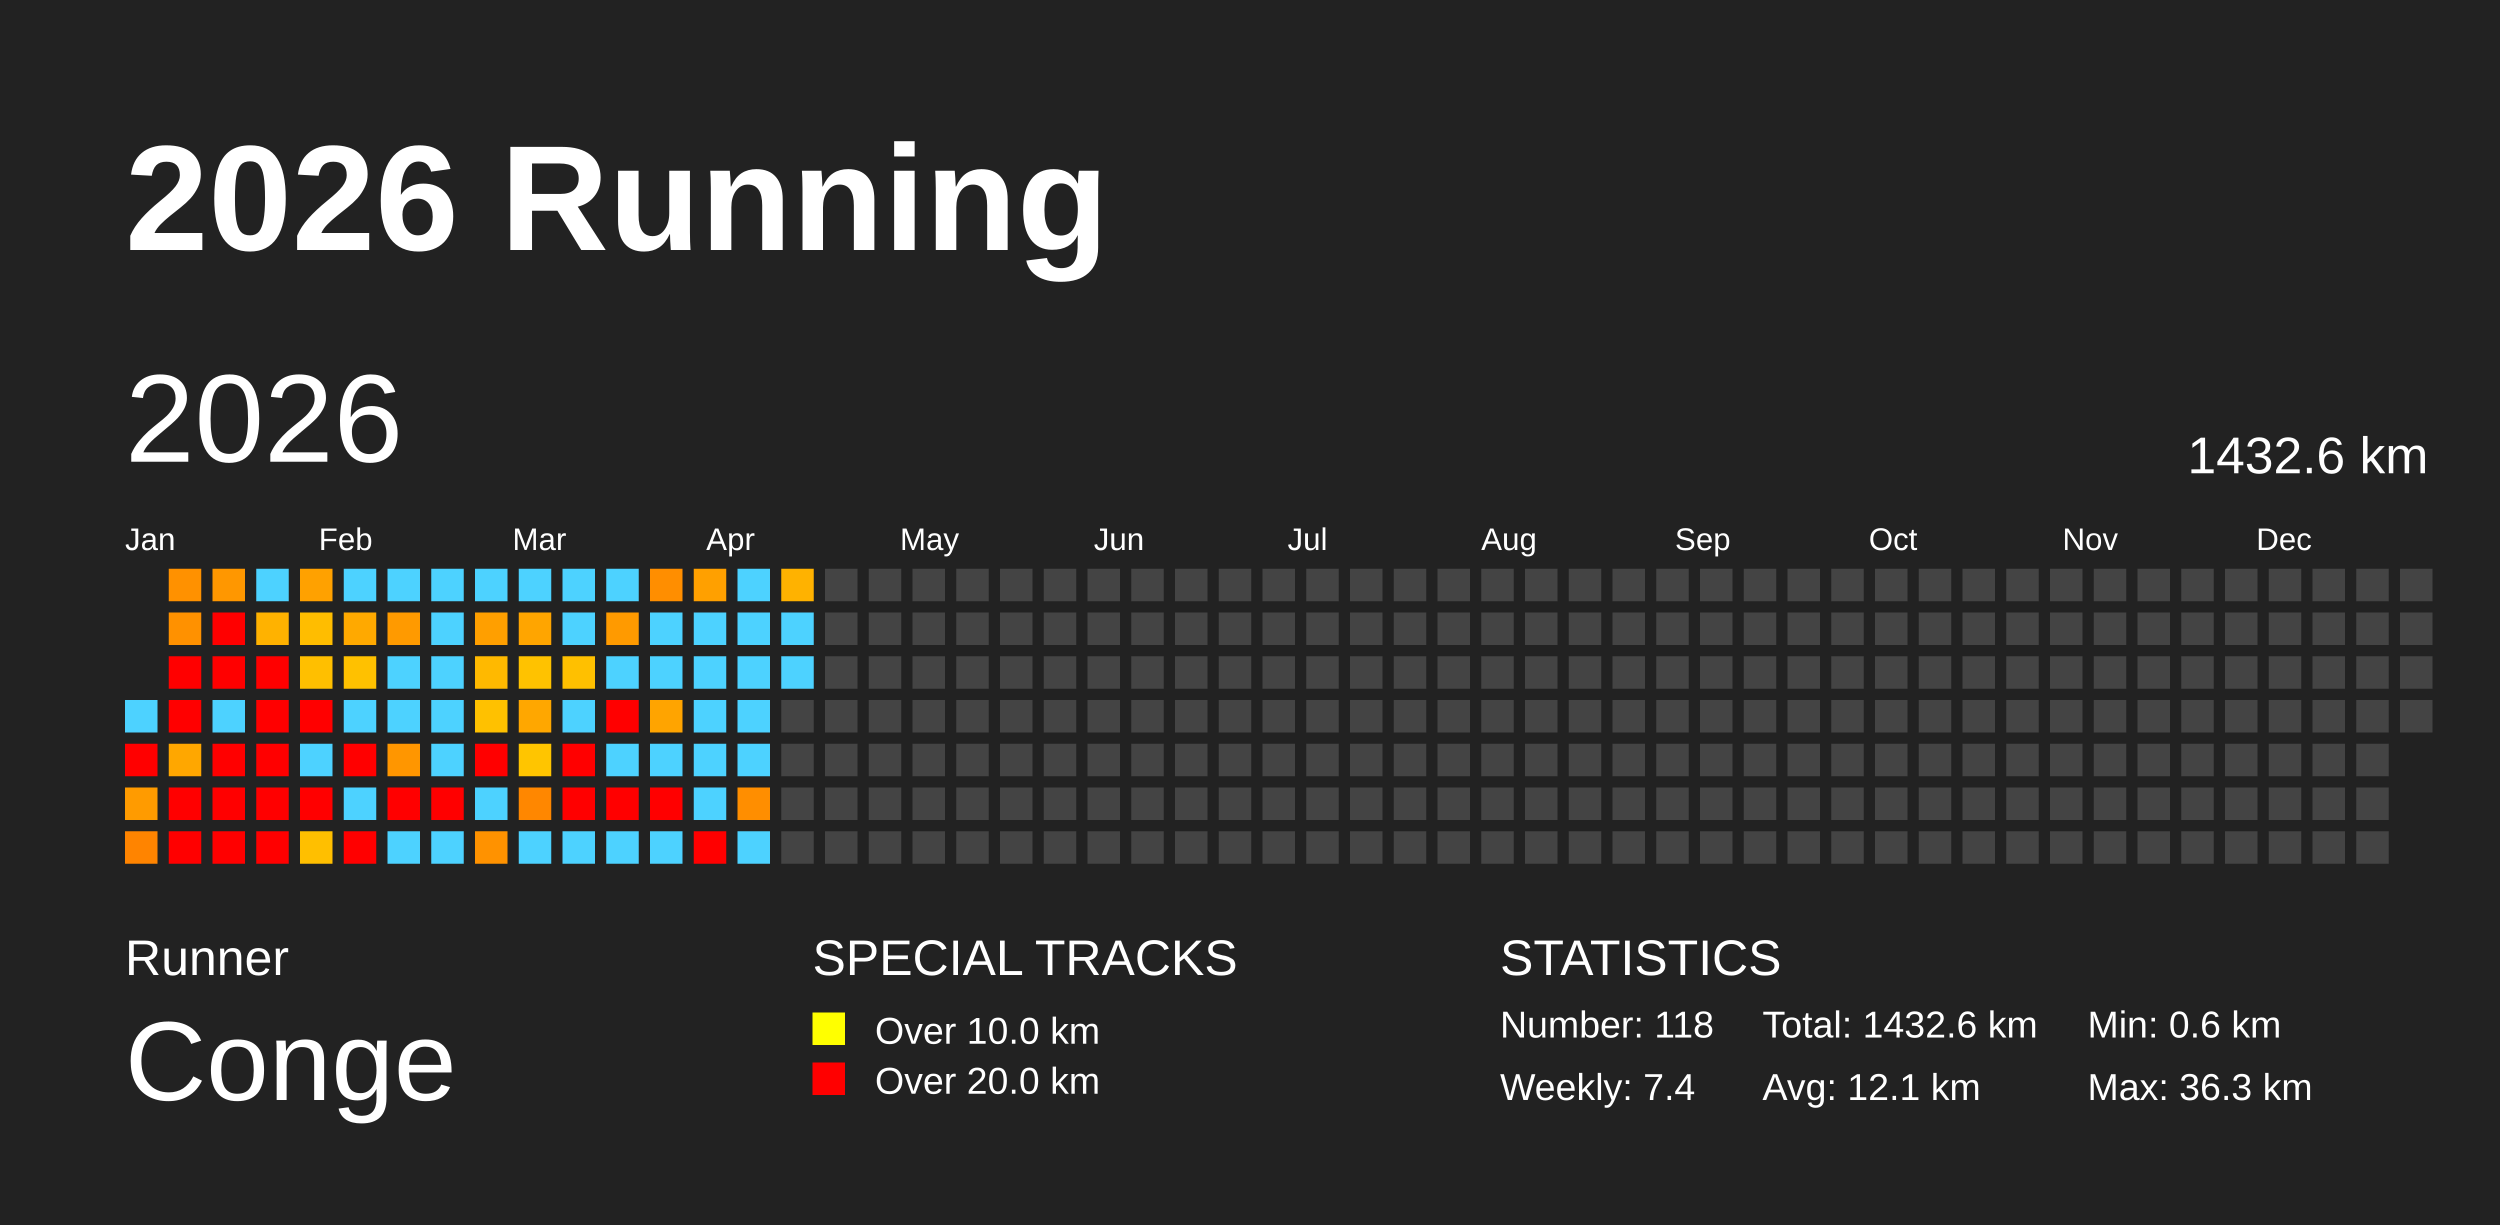
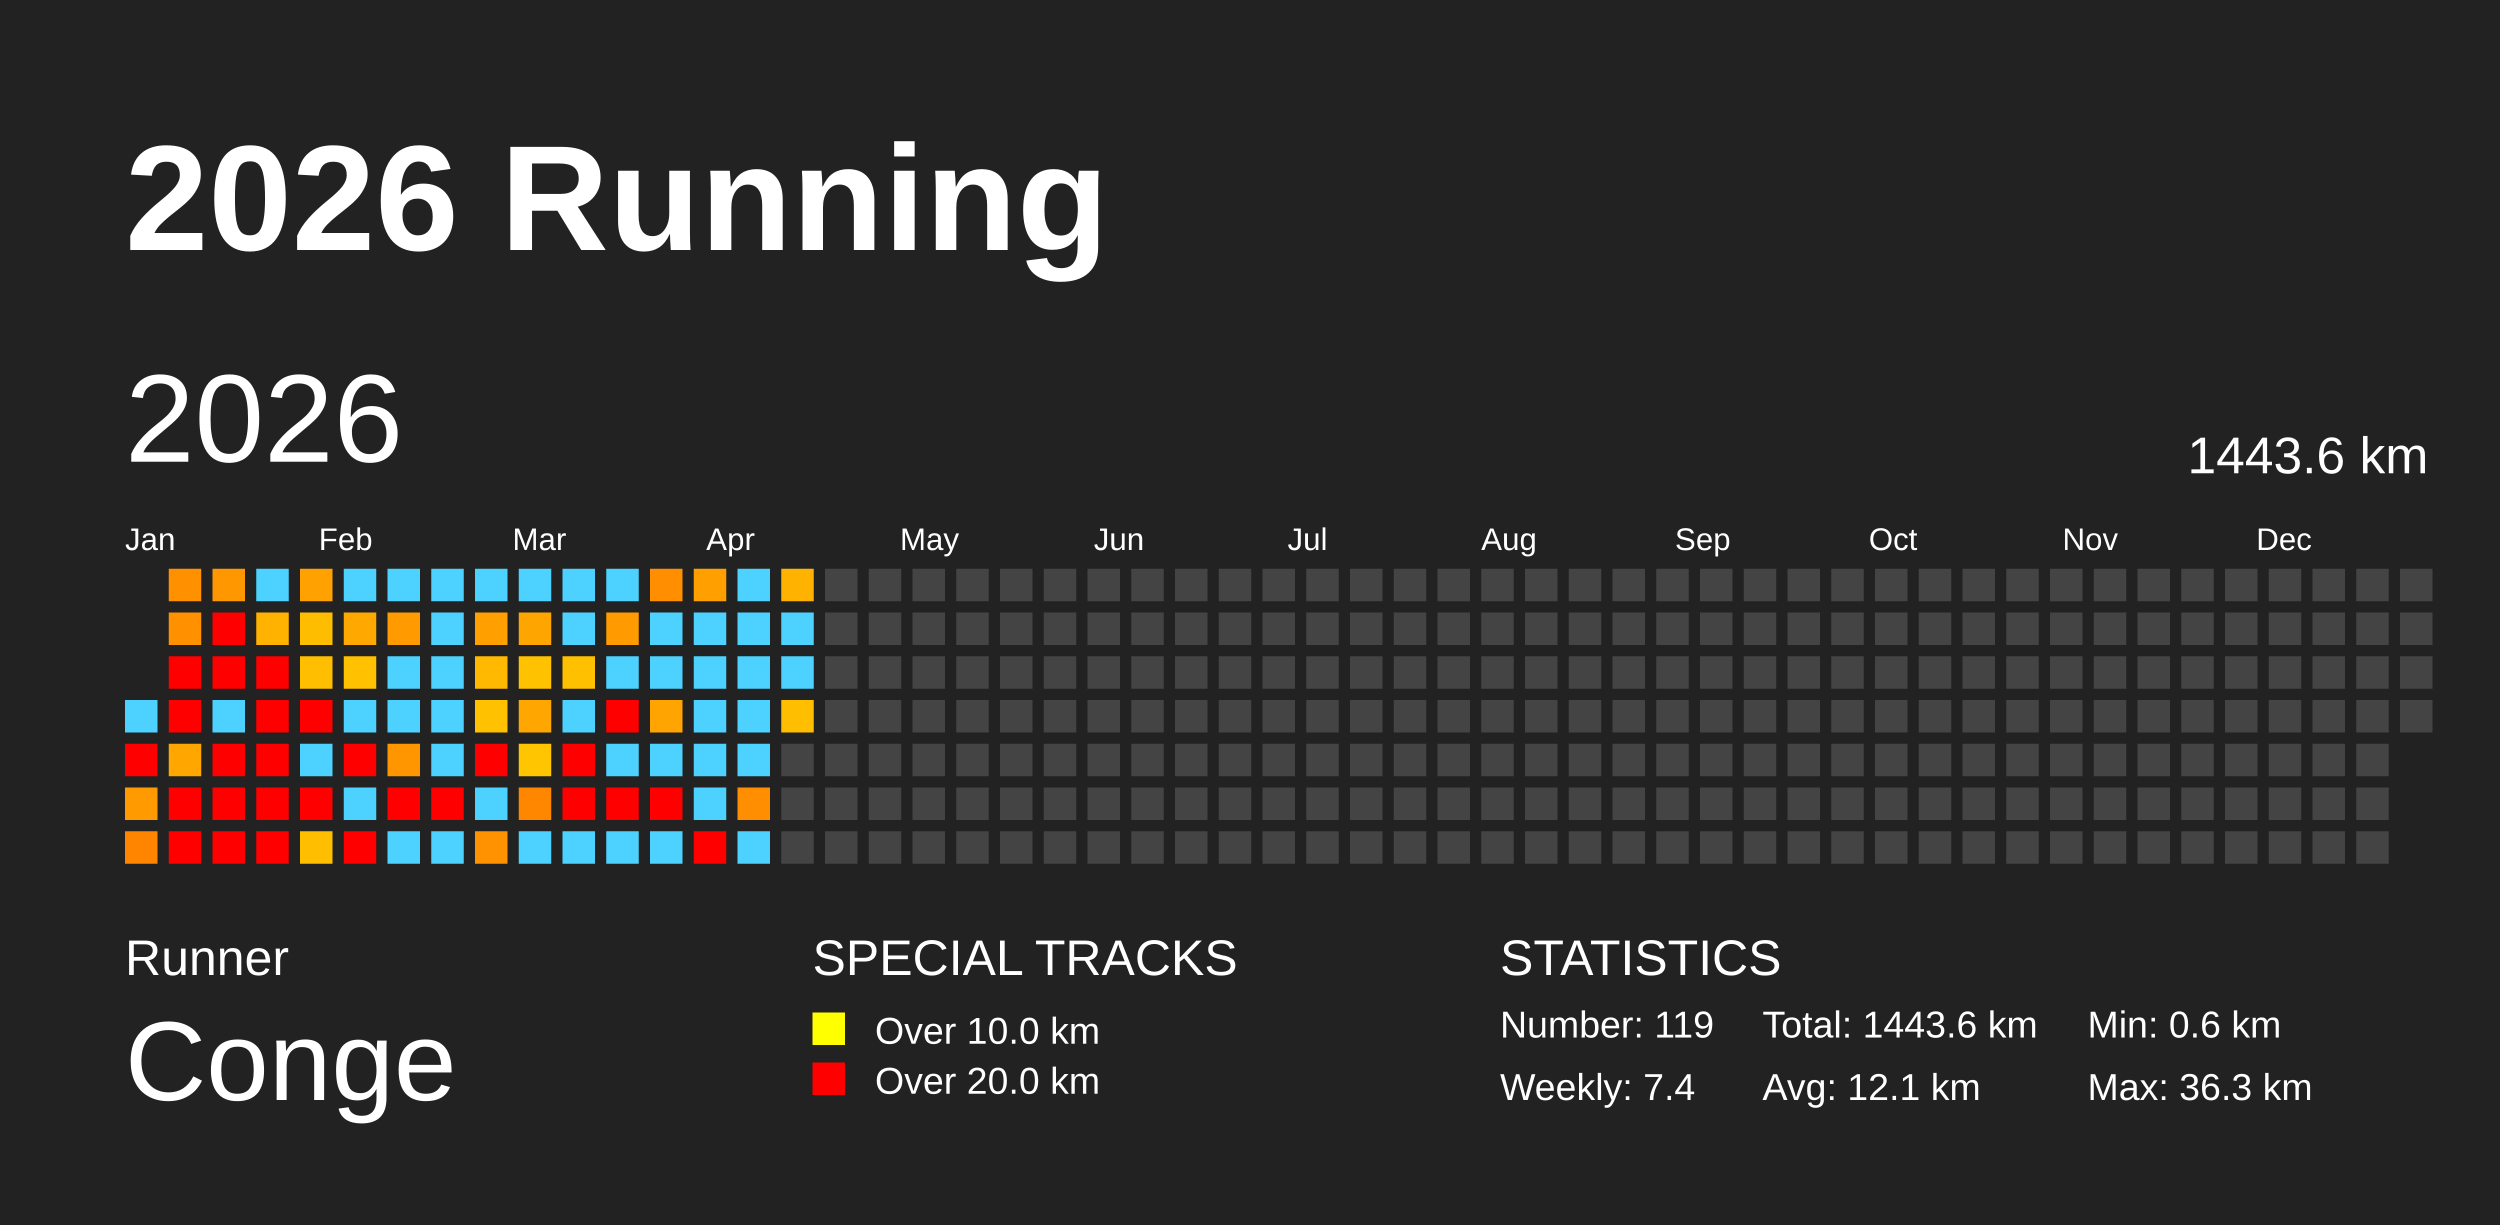
<svg xmlns="http://www.w3.org/2000/svg" baseProfile="full" height="98mm" version="1.1" viewBox="0,0,200,98" width="200mm">
  <defs />
  <rect fill="#222222" height="98" width="200" x="0" y="0" />
  <text fill="#FFFFFF" style="font-size:12px; font-family:Arial; font-weight:bold;" x="10" y="20">2026 Running</text>
  <text fill="#FFFFFF" style="font-size:4px; font-family:Arial" x="10" y="78">Runner</text>
  <text fill="#FFFFFF" style="font-size:9px; font-family:Arial" x="10" y="88">Conge</text>
  <text fill="#FFFFFF" style="font-size:4px; font-family:Arial" x="65" y="78">SPECIAL TRACKS</text>
  <rect fill="yellow" height="2.6" width="2.6" x="65" y="81" />
  <text fill="#FFFFFF" style="font-size:3px; font-family:Arial" x="70" y="83.5">Over 10.0 km</text>
  <rect fill="red" height="2.6" width="2.6" x="65" y="85" />
  <text fill="#FFFFFF" style="font-size:3px; font-family:Arial" x="70" y="87.5">Over 20.0 km</text>
  <text fill="#FFFFFF" style="font-size:4px; font-family:Arial" x="120" y="78">STATISTICS</text>
-   <text fill="#FFFFFF" style="font-size:3px; font-family:Arial" x="120" y="83">Number: 118</text>
+   <text fill="#FFFFFF" style="font-size:3px; font-family:Arial" x="120" y="83">Number: 119</text>
  <text fill="#FFFFFF" style="font-size:3px; font-family:Arial" x="120" y="88">Weekly: 7.4</text>
-   <text fill="#FFFFFF" style="font-size:3px; font-family:Arial" x="141" y="83">Total: 1432.6 km</text>
+   <text fill="#FFFFFF" style="font-size:3px; font-family:Arial" x="141" y="83">Total: 1443.6 km</text>
  <text fill="#FFFFFF" style="font-size:3px; font-family:Arial" x="141" y="88">Avg: 12.1 km</text>
  <text fill="#FFFFFF" style="font-size:3px; font-family:Arial" x="167" y="83">Min: 0.6 km</text>
  <text fill="#FFFFFF" style="font-size:3px; font-family:Arial" x="167" y="88">Max: 36.3 km</text>
  <text dominant-baseline="hanging" fill="#FFFFFF" style="font-size:10.0px; font-family:Arial;" x="10" y="30">2026</text>
-   <text dominant-baseline="hanging" fill="#FFFFFF" style="font-size:4.125px; font-family:Arial;" x="175" y="35">1432.6 km</text>
+   <text dominant-baseline="hanging" fill="#FFFFFF" style="font-size:4.125px; font-family:Arial;" x="175" y="35">1443.6 km</text>
  <text fill="#FFFFFF" style="font-size:2.5px; font-family:Arial" x="10.0" y="44">Jan</text>
  <text fill="#FFFFFF" style="font-size:2.5px; font-family:Arial" x="25.5" y="44">Feb</text>
  <text fill="#FFFFFF" style="font-size:2.5px; font-family:Arial" x="41.0" y="44">Mar</text>
  <text fill="#FFFFFF" style="font-size:2.5px; font-family:Arial" x="56.5" y="44">Apr</text>
  <text fill="#FFFFFF" style="font-size:2.5px; font-family:Arial" x="72.0" y="44">May</text>
  <text fill="#FFFFFF" style="font-size:2.5px; font-family:Arial" x="87.5" y="44">Jun</text>
  <text fill="#FFFFFF" style="font-size:2.5px; font-family:Arial" x="103.0" y="44">Jul</text>
  <text fill="#FFFFFF" style="font-size:2.5px; font-family:Arial" x="118.5" y="44">Aug</text>
  <text fill="#FFFFFF" style="font-size:2.5px; font-family:Arial" x="134.0" y="44">Sep</text>
  <text fill="#FFFFFF" style="font-size:2.5px; font-family:Arial" x="149.5" y="44">Oct</text>
  <text fill="#FFFFFF" style="font-size:2.5px; font-family:Arial" x="165.0" y="44">Nov</text>
  <text fill="#FFFFFF" style="font-size:2.5px; font-family:Arial" x="180.5" y="44">Dec</text>
  <rect fill="#4dd2ff" height="2.6" width="2.6" x="10.0" y="56.0" />
  <rect fill="red" height="2.6" width="2.6" x="10.0" y="59.5" />
  <rect fill="#ff9b00" height="2.6" width="2.6" x="10.0" y="63.0" />
  <rect fill="#ff8400" height="2.6" width="2.6" x="10.0" y="66.5" />
  <rect fill="#ff9100" height="2.6" width="2.6" x="13.5" y="45.5" />
  <rect fill="#ff9100" height="2.6" width="2.6" x="13.5" y="49.0" />
  <rect fill="red" height="2.6" width="2.6" x="13.5" y="52.5" />
  <rect fill="red" height="2.6" width="2.6" x="13.5" y="56.0" />
  <rect fill="#ffa700" height="2.6" width="2.6" x="13.5" y="59.5" />
  <rect fill="red" height="2.6" width="2.6" x="13.5" y="63.0" />
  <rect fill="red" height="2.6" width="2.6" x="13.5" y="66.5" />
  <rect fill="#ff9700" height="2.6" width="2.6" x="17.0" y="45.5" />
  <rect fill="red" height="2.6" width="2.6" x="17.0" y="49.0" />
  <rect fill="red" height="2.6" width="2.6" x="17.0" y="52.5" />
  <rect fill="#4dd2ff" height="2.6" width="2.6" x="17.0" y="56.0" />
  <rect fill="red" height="2.6" width="2.6" x="17.0" y="59.5" />
  <rect fill="red" height="2.6" width="2.6" x="17.0" y="63.0" />
  <rect fill="red" height="2.6" width="2.6" x="17.0" y="66.5" />
  <rect fill="#4dd2ff" height="2.6" width="2.6" x="20.5" y="45.5" />
  <rect fill="#ffb200" height="2.6" width="2.6" x="20.5" y="49.0" />
  <rect fill="red" height="2.6" width="2.6" x="20.5" y="52.5" />
  <rect fill="red" height="2.6" width="2.6" x="20.5" y="56.0" />
  <rect fill="red" height="2.6" width="2.6" x="20.5" y="59.5" />
  <rect fill="red" height="2.6" width="2.6" x="20.5" y="63.0" />
  <rect fill="red" height="2.6" width="2.6" x="20.5" y="66.5" />
  <rect fill="#ffa100" height="2.6" width="2.6" x="24.0" y="45.5" />
  <rect fill="#ffbd00" height="2.6" width="2.6" x="24.0" y="49.0" />
  <rect fill="#ffbf00" height="2.6" width="2.6" x="24.0" y="52.5" />
  <rect fill="red" height="2.6" width="2.6" x="24.0" y="56.0" />
  <rect fill="#4dd2ff" height="2.6" width="2.6" x="24.0" y="59.5" />
  <rect fill="red" height="2.6" width="2.6" x="24.0" y="63.0" />
  <rect fill="#ffbf00" height="2.6" width="2.6" x="24.0" y="66.5" />
  <rect fill="#4dd2ff" height="2.6" width="2.6" x="27.5" y="45.5" />
  <rect fill="#ffa900" height="2.6" width="2.6" x="27.5" y="49.0" />
  <rect fill="#ffc100" height="2.6" width="2.6" x="27.5" y="52.5" />
  <rect fill="#4dd2ff" height="2.6" width="2.6" x="27.5" y="56.0" />
  <rect fill="red" height="2.6" width="2.6" x="27.5" y="59.5" />
  <rect fill="#4dd2ff" height="2.6" width="2.6" x="27.5" y="63.0" />
  <rect fill="red" height="2.6" width="2.6" x="27.5" y="66.5" />
  <rect fill="#4dd2ff" height="2.6" width="2.6" x="31.0" y="45.5" />
  <rect fill="#ff9a00" height="2.6" width="2.6" x="31.0" y="49.0" />
  <rect fill="#4dd2ff" height="2.6" width="2.6" x="31.0" y="52.5" />
  <rect fill="#4dd2ff" height="2.6" width="2.6" x="31.0" y="56.0" />
  <rect fill="#ff9600" height="2.6" width="2.6" x="31.0" y="59.5" />
  <rect fill="red" height="2.6" width="2.6" x="31.0" y="63.0" />
  <rect fill="#4dd2ff" height="2.6" width="2.6" x="31.0" y="66.5" />
  <rect fill="#4dd2ff" height="2.6" width="2.6" x="34.5" y="45.5" />
  <rect fill="#4dd2ff" height="2.6" width="2.6" x="34.5" y="49.0" />
  <rect fill="#4dd2ff" height="2.6" width="2.6" x="34.5" y="52.5" />
  <rect fill="#4dd2ff" height="2.6" width="2.6" x="34.5" y="56.0" />
  <rect fill="#4dd2ff" height="2.6" width="2.6" x="34.5" y="59.5" />
  <rect fill="red" height="2.6" width="2.6" x="34.5" y="63.0" />
  <rect fill="#4dd2ff" height="2.6" width="2.6" x="34.5" y="66.5" />
  <rect fill="#4dd2ff" height="2.6" width="2.6" x="38.0" y="45.5" />
  <rect fill="#ff9f00" height="2.6" width="2.6" x="38.0" y="49.0" />
  <rect fill="#ffb900" height="2.6" width="2.6" x="38.0" y="52.5" />
  <rect fill="#ffc100" height="2.6" width="2.6" x="38.0" y="56.0" />
  <rect fill="red" height="2.6" width="2.6" x="38.0" y="59.5" />
  <rect fill="#4dd2ff" height="2.6" width="2.6" x="38.0" y="63.0" />
  <rect fill="#ff9200" height="2.6" width="2.6" x="38.0" y="66.5" />
  <rect fill="#4dd2ff" height="2.6" width="2.6" x="41.5" y="45.5" />
  <rect fill="#ffa500" height="2.6" width="2.6" x="41.5" y="49.0" />
  <rect fill="#ffc200" height="2.6" width="2.6" x="41.5" y="52.5" />
  <rect fill="#ffa700" height="2.6" width="2.6" x="41.5" y="56.0" />
  <rect fill="#ffc500" height="2.6" width="2.6" x="41.5" y="59.5" />
  <rect fill="#ff8700" height="2.6" width="2.6" x="41.5" y="63.0" />
  <rect fill="#4dd2ff" height="2.6" width="2.6" x="41.5" y="66.5" />
  <rect fill="#4dd2ff" height="2.6" width="2.6" x="45.0" y="45.5" />
  <rect fill="#4dd2ff" height="2.6" width="2.6" x="45.0" y="49.0" />
  <rect fill="#ffc000" height="2.6" width="2.6" x="45.0" y="52.5" />
  <rect fill="#4dd2ff" height="2.6" width="2.6" x="45.0" y="56.0" />
  <rect fill="red" height="2.6" width="2.6" x="45.0" y="59.5" />
  <rect fill="red" height="2.6" width="2.6" x="45.0" y="63.0" />
  <rect fill="#4dd2ff" height="2.6" width="2.6" x="45.0" y="66.5" />
  <rect fill="#4dd2ff" height="2.6" width="2.6" x="48.5" y="45.5" />
  <rect fill="#ff9a00" height="2.6" width="2.6" x="48.5" y="49.0" />
  <rect fill="#4dd2ff" height="2.6" width="2.6" x="48.5" y="52.5" />
  <rect fill="red" height="2.6" width="2.6" x="48.5" y="56.0" />
  <rect fill="#4dd2ff" height="2.6" width="2.6" x="48.5" y="59.5" />
  <rect fill="red" height="2.6" width="2.6" x="48.5" y="63.0" />
  <rect fill="#4dd2ff" height="2.6" width="2.6" x="48.5" y="66.5" />
  <rect fill="#ff8e00" height="2.6" width="2.6" x="52.0" y="45.5" />
  <rect fill="#4dd2ff" height="2.6" width="2.6" x="52.0" y="49.0" />
  <rect fill="#4dd2ff" height="2.6" width="2.6" x="52.0" y="52.5" />
  <rect fill="#ffa400" height="2.6" width="2.6" x="52.0" y="56.0" />
  <rect fill="#4dd2ff" height="2.6" width="2.6" x="52.0" y="59.5" />
  <rect fill="red" height="2.6" width="2.6" x="52.0" y="63.0" />
  <rect fill="#4dd2ff" height="2.6" width="2.6" x="52.0" y="66.5" />
  <rect fill="#ffa000" height="2.6" width="2.6" x="55.5" y="45.5" />
  <rect fill="#4dd2ff" height="2.6" width="2.6" x="55.5" y="49.0" />
  <rect fill="#4dd2ff" height="2.6" width="2.6" x="55.5" y="52.5" />
  <rect fill="#4dd2ff" height="2.6" width="2.6" x="55.5" y="56.0" />
  <rect fill="#4dd2ff" height="2.6" width="2.6" x="55.5" y="59.5" />
  <rect fill="#4dd2ff" height="2.6" width="2.6" x="55.5" y="63.0" />
  <rect fill="red" height="2.6" width="2.6" x="55.5" y="66.5" />
  <rect fill="#4dd2ff" height="2.6" width="2.6" x="59.0" y="45.5" />
  <rect fill="#4dd2ff" height="2.6" width="2.6" x="59.0" y="49.0" />
  <rect fill="#4dd2ff" height="2.6" width="2.6" x="59.0" y="52.5" />
  <rect fill="#4dd2ff" height="2.6" width="2.6" x="59.0" y="56.0" />
  <rect fill="#4dd2ff" height="2.6" width="2.6" x="59.0" y="59.5" />
  <rect fill="#ff8e00" height="2.6" width="2.6" x="59.0" y="63.0" />
  <rect fill="#4dd2ff" height="2.6" width="2.6" x="59.0" y="66.5" />
  <rect fill="#ffb200" height="2.6" width="2.6" x="62.5" y="45.5" />
  <rect fill="#4dd2ff" height="2.6" width="2.6" x="62.5" y="49.0" />
  <rect fill="#4dd2ff" height="2.6" width="2.6" x="62.5" y="52.5" />
-   <rect fill="#444444" height="2.6" width="2.6" x="62.5" y="56.0" />
+   <rect fill="#ffbe00" height="2.6" width="2.6" x="62.5" y="56.0" />
  <rect fill="#444444" height="2.6" width="2.6" x="62.5" y="59.5" />
  <rect fill="#444444" height="2.6" width="2.6" x="62.5" y="63.0" />
  <rect fill="#444444" height="2.6" width="2.6" x="62.5" y="66.5" />
  <rect fill="#444444" height="2.6" width="2.6" x="66.0" y="45.5" />
  <rect fill="#444444" height="2.6" width="2.6" x="66.0" y="49.0" />
  <rect fill="#444444" height="2.6" width="2.6" x="66.0" y="52.5" />
  <rect fill="#444444" height="2.6" width="2.6" x="66.0" y="56.0" />
  <rect fill="#444444" height="2.6" width="2.6" x="66.0" y="59.5" />
  <rect fill="#444444" height="2.6" width="2.6" x="66.0" y="63.0" />
  <rect fill="#444444" height="2.6" width="2.6" x="66.0" y="66.5" />
  <rect fill="#444444" height="2.6" width="2.6" x="69.5" y="45.5" />
  <rect fill="#444444" height="2.6" width="2.6" x="69.5" y="49.0" />
  <rect fill="#444444" height="2.6" width="2.6" x="69.5" y="52.5" />
  <rect fill="#444444" height="2.6" width="2.6" x="69.5" y="56.0" />
  <rect fill="#444444" height="2.6" width="2.6" x="69.5" y="59.5" />
  <rect fill="#444444" height="2.6" width="2.6" x="69.5" y="63.0" />
  <rect fill="#444444" height="2.6" width="2.6" x="69.5" y="66.5" />
  <rect fill="#444444" height="2.6" width="2.6" x="73.0" y="45.5" />
  <rect fill="#444444" height="2.6" width="2.6" x="73.0" y="49.0" />
  <rect fill="#444444" height="2.6" width="2.6" x="73.0" y="52.5" />
  <rect fill="#444444" height="2.6" width="2.6" x="73.0" y="56.0" />
  <rect fill="#444444" height="2.6" width="2.6" x="73.0" y="59.5" />
  <rect fill="#444444" height="2.6" width="2.6" x="73.0" y="63.0" />
  <rect fill="#444444" height="2.6" width="2.6" x="73.0" y="66.5" />
  <rect fill="#444444" height="2.6" width="2.6" x="76.5" y="45.5" />
  <rect fill="#444444" height="2.6" width="2.6" x="76.5" y="49.0" />
  <rect fill="#444444" height="2.6" width="2.6" x="76.5" y="52.5" />
  <rect fill="#444444" height="2.6" width="2.6" x="76.5" y="56.0" />
  <rect fill="#444444" height="2.6" width="2.6" x="76.5" y="59.5" />
  <rect fill="#444444" height="2.6" width="2.6" x="76.5" y="63.0" />
  <rect fill="#444444" height="2.6" width="2.6" x="76.5" y="66.5" />
  <rect fill="#444444" height="2.6" width="2.6" x="80.0" y="45.5" />
  <rect fill="#444444" height="2.6" width="2.6" x="80.0" y="49.0" />
  <rect fill="#444444" height="2.6" width="2.6" x="80.0" y="52.5" />
  <rect fill="#444444" height="2.6" width="2.6" x="80.0" y="56.0" />
  <rect fill="#444444" height="2.6" width="2.6" x="80.0" y="59.5" />
  <rect fill="#444444" height="2.6" width="2.6" x="80.0" y="63.0" />
  <rect fill="#444444" height="2.6" width="2.6" x="80.0" y="66.5" />
  <rect fill="#444444" height="2.6" width="2.6" x="83.5" y="45.5" />
  <rect fill="#444444" height="2.6" width="2.6" x="83.5" y="49.0" />
  <rect fill="#444444" height="2.6" width="2.6" x="83.5" y="52.5" />
  <rect fill="#444444" height="2.6" width="2.6" x="83.5" y="56.0" />
  <rect fill="#444444" height="2.6" width="2.6" x="83.5" y="59.5" />
  <rect fill="#444444" height="2.6" width="2.6" x="83.5" y="63.0" />
  <rect fill="#444444" height="2.6" width="2.6" x="83.5" y="66.5" />
  <rect fill="#444444" height="2.6" width="2.6" x="87.0" y="45.5" />
  <rect fill="#444444" height="2.6" width="2.6" x="87.0" y="49.0" />
  <rect fill="#444444" height="2.6" width="2.6" x="87.0" y="52.5" />
  <rect fill="#444444" height="2.6" width="2.6" x="87.0" y="56.0" />
  <rect fill="#444444" height="2.6" width="2.6" x="87.0" y="59.5" />
  <rect fill="#444444" height="2.6" width="2.6" x="87.0" y="63.0" />
  <rect fill="#444444" height="2.6" width="2.6" x="87.0" y="66.5" />
  <rect fill="#444444" height="2.6" width="2.6" x="90.5" y="45.5" />
  <rect fill="#444444" height="2.6" width="2.6" x="90.5" y="49.0" />
  <rect fill="#444444" height="2.6" width="2.6" x="90.5" y="52.5" />
  <rect fill="#444444" height="2.6" width="2.6" x="90.5" y="56.0" />
  <rect fill="#444444" height="2.6" width="2.6" x="90.5" y="59.5" />
  <rect fill="#444444" height="2.6" width="2.6" x="90.5" y="63.0" />
  <rect fill="#444444" height="2.6" width="2.6" x="90.5" y="66.5" />
  <rect fill="#444444" height="2.6" width="2.6" x="94.0" y="45.5" />
  <rect fill="#444444" height="2.6" width="2.6" x="94.0" y="49.0" />
  <rect fill="#444444" height="2.6" width="2.6" x="94.0" y="52.5" />
  <rect fill="#444444" height="2.6" width="2.6" x="94.0" y="56.0" />
  <rect fill="#444444" height="2.6" width="2.6" x="94.0" y="59.5" />
  <rect fill="#444444" height="2.6" width="2.6" x="94.0" y="63.0" />
  <rect fill="#444444" height="2.6" width="2.6" x="94.0" y="66.5" />
  <rect fill="#444444" height="2.6" width="2.6" x="97.5" y="45.5" />
  <rect fill="#444444" height="2.6" width="2.6" x="97.5" y="49.0" />
  <rect fill="#444444" height="2.6" width="2.6" x="97.5" y="52.5" />
  <rect fill="#444444" height="2.6" width="2.6" x="97.5" y="56.0" />
  <rect fill="#444444" height="2.6" width="2.6" x="97.5" y="59.5" />
  <rect fill="#444444" height="2.6" width="2.6" x="97.5" y="63.0" />
  <rect fill="#444444" height="2.6" width="2.6" x="97.5" y="66.5" />
  <rect fill="#444444" height="2.6" width="2.6" x="101.0" y="45.5" />
  <rect fill="#444444" height="2.6" width="2.6" x="101.0" y="49.0" />
  <rect fill="#444444" height="2.6" width="2.6" x="101.0" y="52.5" />
  <rect fill="#444444" height="2.6" width="2.6" x="101.0" y="56.0" />
  <rect fill="#444444" height="2.6" width="2.6" x="101.0" y="59.5" />
  <rect fill="#444444" height="2.6" width="2.6" x="101.0" y="63.0" />
  <rect fill="#444444" height="2.6" width="2.6" x="101.0" y="66.5" />
  <rect fill="#444444" height="2.6" width="2.6" x="104.5" y="45.5" />
  <rect fill="#444444" height="2.6" width="2.6" x="104.5" y="49.0" />
  <rect fill="#444444" height="2.6" width="2.6" x="104.5" y="52.5" />
  <rect fill="#444444" height="2.6" width="2.6" x="104.5" y="56.0" />
  <rect fill="#444444" height="2.6" width="2.6" x="104.5" y="59.5" />
  <rect fill="#444444" height="2.6" width="2.6" x="104.5" y="63.0" />
  <rect fill="#444444" height="2.6" width="2.6" x="104.5" y="66.5" />
  <rect fill="#444444" height="2.6" width="2.6" x="108.0" y="45.5" />
  <rect fill="#444444" height="2.6" width="2.6" x="108.0" y="49.0" />
  <rect fill="#444444" height="2.6" width="2.6" x="108.0" y="52.5" />
  <rect fill="#444444" height="2.6" width="2.6" x="108.0" y="56.0" />
  <rect fill="#444444" height="2.6" width="2.6" x="108.0" y="59.5" />
  <rect fill="#444444" height="2.6" width="2.6" x="108.0" y="63.0" />
  <rect fill="#444444" height="2.6" width="2.6" x="108.0" y="66.5" />
  <rect fill="#444444" height="2.6" width="2.6" x="111.5" y="45.5" />
  <rect fill="#444444" height="2.6" width="2.6" x="111.5" y="49.0" />
  <rect fill="#444444" height="2.6" width="2.6" x="111.5" y="52.5" />
  <rect fill="#444444" height="2.6" width="2.6" x="111.5" y="56.0" />
  <rect fill="#444444" height="2.6" width="2.6" x="111.5" y="59.5" />
  <rect fill="#444444" height="2.6" width="2.6" x="111.5" y="63.0" />
  <rect fill="#444444" height="2.6" width="2.6" x="111.5" y="66.5" />
  <rect fill="#444444" height="2.6" width="2.6" x="115.0" y="45.5" />
  <rect fill="#444444" height="2.6" width="2.6" x="115.0" y="49.0" />
  <rect fill="#444444" height="2.6" width="2.6" x="115.0" y="52.5" />
  <rect fill="#444444" height="2.6" width="2.6" x="115.0" y="56.0" />
  <rect fill="#444444" height="2.6" width="2.6" x="115.0" y="59.5" />
  <rect fill="#444444" height="2.6" width="2.6" x="115.0" y="63.0" />
  <rect fill="#444444" height="2.6" width="2.6" x="115.0" y="66.5" />
  <rect fill="#444444" height="2.6" width="2.6" x="118.5" y="45.5" />
  <rect fill="#444444" height="2.6" width="2.6" x="118.5" y="49.0" />
  <rect fill="#444444" height="2.6" width="2.6" x="118.5" y="52.5" />
  <rect fill="#444444" height="2.6" width="2.6" x="118.5" y="56.0" />
  <rect fill="#444444" height="2.6" width="2.6" x="118.5" y="59.5" />
  <rect fill="#444444" height="2.6" width="2.6" x="118.5" y="63.0" />
  <rect fill="#444444" height="2.6" width="2.6" x="118.5" y="66.5" />
  <rect fill="#444444" height="2.6" width="2.6" x="122.0" y="45.5" />
  <rect fill="#444444" height="2.6" width="2.6" x="122.0" y="49.0" />
  <rect fill="#444444" height="2.6" width="2.6" x="122.0" y="52.5" />
  <rect fill="#444444" height="2.6" width="2.6" x="122.0" y="56.0" />
  <rect fill="#444444" height="2.6" width="2.6" x="122.0" y="59.5" />
  <rect fill="#444444" height="2.6" width="2.6" x="122.0" y="63.0" />
  <rect fill="#444444" height="2.6" width="2.6" x="122.0" y="66.5" />
  <rect fill="#444444" height="2.6" width="2.6" x="125.5" y="45.5" />
  <rect fill="#444444" height="2.6" width="2.6" x="125.5" y="49.0" />
  <rect fill="#444444" height="2.6" width="2.6" x="125.5" y="52.5" />
  <rect fill="#444444" height="2.6" width="2.6" x="125.5" y="56.0" />
  <rect fill="#444444" height="2.6" width="2.6" x="125.5" y="59.5" />
  <rect fill="#444444" height="2.6" width="2.6" x="125.5" y="63.0" />
  <rect fill="#444444" height="2.6" width="2.6" x="125.5" y="66.5" />
  <rect fill="#444444" height="2.6" width="2.6" x="129.0" y="45.5" />
  <rect fill="#444444" height="2.6" width="2.6" x="129.0" y="49.0" />
  <rect fill="#444444" height="2.6" width="2.6" x="129.0" y="52.5" />
  <rect fill="#444444" height="2.6" width="2.6" x="129.0" y="56.0" />
  <rect fill="#444444" height="2.6" width="2.6" x="129.0" y="59.5" />
  <rect fill="#444444" height="2.6" width="2.6" x="129.0" y="63.0" />
  <rect fill="#444444" height="2.6" width="2.6" x="129.0" y="66.5" />
  <rect fill="#444444" height="2.6" width="2.6" x="132.5" y="45.5" />
  <rect fill="#444444" height="2.6" width="2.6" x="132.5" y="49.0" />
  <rect fill="#444444" height="2.6" width="2.6" x="132.5" y="52.5" />
  <rect fill="#444444" height="2.6" width="2.6" x="132.5" y="56.0" />
  <rect fill="#444444" height="2.6" width="2.6" x="132.5" y="59.5" />
  <rect fill="#444444" height="2.6" width="2.6" x="132.5" y="63.0" />
  <rect fill="#444444" height="2.6" width="2.6" x="132.5" y="66.5" />
  <rect fill="#444444" height="2.6" width="2.6" x="136.0" y="45.5" />
  <rect fill="#444444" height="2.6" width="2.6" x="136.0" y="49.0" />
  <rect fill="#444444" height="2.6" width="2.6" x="136.0" y="52.5" />
  <rect fill="#444444" height="2.6" width="2.6" x="136.0" y="56.0" />
  <rect fill="#444444" height="2.6" width="2.6" x="136.0" y="59.5" />
  <rect fill="#444444" height="2.6" width="2.6" x="136.0" y="63.0" />
  <rect fill="#444444" height="2.6" width="2.6" x="136.0" y="66.5" />
  <rect fill="#444444" height="2.6" width="2.6" x="139.5" y="45.5" />
  <rect fill="#444444" height="2.6" width="2.6" x="139.5" y="49.0" />
  <rect fill="#444444" height="2.6" width="2.6" x="139.5" y="52.5" />
  <rect fill="#444444" height="2.6" width="2.6" x="139.5" y="56.0" />
  <rect fill="#444444" height="2.6" width="2.6" x="139.5" y="59.5" />
  <rect fill="#444444" height="2.6" width="2.6" x="139.5" y="63.0" />
  <rect fill="#444444" height="2.6" width="2.6" x="139.5" y="66.5" />
  <rect fill="#444444" height="2.6" width="2.6" x="143.0" y="45.5" />
  <rect fill="#444444" height="2.6" width="2.6" x="143.0" y="49.0" />
  <rect fill="#444444" height="2.6" width="2.6" x="143.0" y="52.5" />
  <rect fill="#444444" height="2.6" width="2.6" x="143.0" y="56.0" />
  <rect fill="#444444" height="2.6" width="2.6" x="143.0" y="59.5" />
  <rect fill="#444444" height="2.6" width="2.6" x="143.0" y="63.0" />
  <rect fill="#444444" height="2.6" width="2.6" x="143.0" y="66.5" />
  <rect fill="#444444" height="2.6" width="2.6" x="146.5" y="45.5" />
  <rect fill="#444444" height="2.6" width="2.6" x="146.5" y="49.0" />
  <rect fill="#444444" height="2.6" width="2.6" x="146.5" y="52.5" />
  <rect fill="#444444" height="2.6" width="2.6" x="146.5" y="56.0" />
  <rect fill="#444444" height="2.6" width="2.6" x="146.5" y="59.5" />
  <rect fill="#444444" height="2.6" width="2.6" x="146.5" y="63.0" />
  <rect fill="#444444" height="2.6" width="2.6" x="146.5" y="66.5" />
  <rect fill="#444444" height="2.6" width="2.6" x="150.0" y="45.5" />
  <rect fill="#444444" height="2.6" width="2.6" x="150.0" y="49.0" />
  <rect fill="#444444" height="2.6" width="2.6" x="150.0" y="52.5" />
  <rect fill="#444444" height="2.6" width="2.6" x="150.0" y="56.0" />
  <rect fill="#444444" height="2.6" width="2.6" x="150.0" y="59.5" />
  <rect fill="#444444" height="2.6" width="2.6" x="150.0" y="63.0" />
  <rect fill="#444444" height="2.6" width="2.6" x="150.0" y="66.5" />
  <rect fill="#444444" height="2.6" width="2.6" x="153.5" y="45.5" />
  <rect fill="#444444" height="2.6" width="2.6" x="153.5" y="49.0" />
  <rect fill="#444444" height="2.6" width="2.6" x="153.5" y="52.5" />
  <rect fill="#444444" height="2.6" width="2.6" x="153.5" y="56.0" />
  <rect fill="#444444" height="2.6" width="2.6" x="153.5" y="59.5" />
  <rect fill="#444444" height="2.6" width="2.6" x="153.5" y="63.0" />
  <rect fill="#444444" height="2.6" width="2.6" x="153.5" y="66.5" />
  <rect fill="#444444" height="2.6" width="2.6" x="157.0" y="45.5" />
  <rect fill="#444444" height="2.6" width="2.6" x="157.0" y="49.0" />
  <rect fill="#444444" height="2.6" width="2.6" x="157.0" y="52.5" />
  <rect fill="#444444" height="2.6" width="2.6" x="157.0" y="56.0" />
  <rect fill="#444444" height="2.6" width="2.6" x="157.0" y="59.5" />
  <rect fill="#444444" height="2.6" width="2.6" x="157.0" y="63.0" />
  <rect fill="#444444" height="2.6" width="2.6" x="157.0" y="66.5" />
  <rect fill="#444444" height="2.6" width="2.6" x="160.5" y="45.5" />
  <rect fill="#444444" height="2.6" width="2.6" x="160.5" y="49.0" />
  <rect fill="#444444" height="2.6" width="2.6" x="160.5" y="52.5" />
  <rect fill="#444444" height="2.6" width="2.6" x="160.5" y="56.0" />
  <rect fill="#444444" height="2.6" width="2.6" x="160.5" y="59.5" />
  <rect fill="#444444" height="2.6" width="2.6" x="160.5" y="63.0" />
  <rect fill="#444444" height="2.6" width="2.6" x="160.5" y="66.5" />
  <rect fill="#444444" height="2.6" width="2.6" x="164.0" y="45.5" />
  <rect fill="#444444" height="2.6" width="2.6" x="164.0" y="49.0" />
  <rect fill="#444444" height="2.6" width="2.6" x="164.0" y="52.5" />
  <rect fill="#444444" height="2.6" width="2.6" x="164.0" y="56.0" />
  <rect fill="#444444" height="2.6" width="2.6" x="164.0" y="59.5" />
  <rect fill="#444444" height="2.6" width="2.6" x="164.0" y="63.0" />
  <rect fill="#444444" height="2.6" width="2.6" x="164.0" y="66.5" />
  <rect fill="#444444" height="2.6" width="2.6" x="167.5" y="45.5" />
  <rect fill="#444444" height="2.6" width="2.6" x="167.5" y="49.0" />
  <rect fill="#444444" height="2.6" width="2.6" x="167.5" y="52.5" />
  <rect fill="#444444" height="2.6" width="2.6" x="167.5" y="56.0" />
  <rect fill="#444444" height="2.6" width="2.6" x="167.5" y="59.5" />
  <rect fill="#444444" height="2.6" width="2.6" x="167.5" y="63.0" />
  <rect fill="#444444" height="2.6" width="2.6" x="167.5" y="66.5" />
  <rect fill="#444444" height="2.6" width="2.6" x="171.0" y="45.5" />
  <rect fill="#444444" height="2.6" width="2.6" x="171.0" y="49.0" />
  <rect fill="#444444" height="2.6" width="2.6" x="171.0" y="52.5" />
  <rect fill="#444444" height="2.6" width="2.6" x="171.0" y="56.0" />
  <rect fill="#444444" height="2.6" width="2.6" x="171.0" y="59.5" />
  <rect fill="#444444" height="2.6" width="2.6" x="171.0" y="63.0" />
  <rect fill="#444444" height="2.6" width="2.6" x="171.0" y="66.5" />
  <rect fill="#444444" height="2.6" width="2.6" x="174.5" y="45.5" />
  <rect fill="#444444" height="2.6" width="2.6" x="174.5" y="49.0" />
  <rect fill="#444444" height="2.6" width="2.6" x="174.5" y="52.5" />
  <rect fill="#444444" height="2.6" width="2.6" x="174.5" y="56.0" />
  <rect fill="#444444" height="2.6" width="2.6" x="174.5" y="59.5" />
  <rect fill="#444444" height="2.6" width="2.6" x="174.5" y="63.0" />
  <rect fill="#444444" height="2.6" width="2.6" x="174.5" y="66.5" />
  <rect fill="#444444" height="2.6" width="2.6" x="178.0" y="45.5" />
  <rect fill="#444444" height="2.6" width="2.6" x="178.0" y="49.0" />
  <rect fill="#444444" height="2.6" width="2.6" x="178.0" y="52.5" />
  <rect fill="#444444" height="2.6" width="2.6" x="178.0" y="56.0" />
  <rect fill="#444444" height="2.6" width="2.6" x="178.0" y="59.5" />
  <rect fill="#444444" height="2.6" width="2.6" x="178.0" y="63.0" />
  <rect fill="#444444" height="2.6" width="2.6" x="178.0" y="66.5" />
  <rect fill="#444444" height="2.6" width="2.6" x="181.5" y="45.5" />
  <rect fill="#444444" height="2.6" width="2.6" x="181.5" y="49.0" />
  <rect fill="#444444" height="2.6" width="2.6" x="181.5" y="52.5" />
  <rect fill="#444444" height="2.6" width="2.6" x="181.5" y="56.0" />
  <rect fill="#444444" height="2.6" width="2.6" x="181.5" y="59.5" />
  <rect fill="#444444" height="2.6" width="2.6" x="181.5" y="63.0" />
  <rect fill="#444444" height="2.6" width="2.6" x="181.5" y="66.5" />
  <rect fill="#444444" height="2.6" width="2.6" x="185.0" y="45.5" />
  <rect fill="#444444" height="2.6" width="2.6" x="185.0" y="49.0" />
  <rect fill="#444444" height="2.6" width="2.6" x="185.0" y="52.5" />
  <rect fill="#444444" height="2.6" width="2.6" x="185.0" y="56.0" />
  <rect fill="#444444" height="2.6" width="2.6" x="185.0" y="59.5" />
  <rect fill="#444444" height="2.6" width="2.6" x="185.0" y="63.0" />
  <rect fill="#444444" height="2.6" width="2.6" x="185.0" y="66.5" />
  <rect fill="#444444" height="2.6" width="2.6" x="188.5" y="45.5" />
  <rect fill="#444444" height="2.6" width="2.6" x="188.5" y="49.0" />
  <rect fill="#444444" height="2.6" width="2.6" x="188.5" y="52.5" />
  <rect fill="#444444" height="2.6" width="2.6" x="188.5" y="56.0" />
  <rect fill="#444444" height="2.6" width="2.6" x="188.5" y="59.5" />
  <rect fill="#444444" height="2.6" width="2.6" x="188.5" y="63.0" />
  <rect fill="#444444" height="2.6" width="2.6" x="188.5" y="66.5" />
  <rect fill="#444444" height="2.6" width="2.6" x="192.0" y="45.5" />
  <rect fill="#444444" height="2.6" width="2.6" x="192.0" y="49.0" />
  <rect fill="#444444" height="2.6" width="2.6" x="192.0" y="52.5" />
  <rect fill="#444444" height="2.6" width="2.6" x="192.0" y="56.0" />
</svg>
